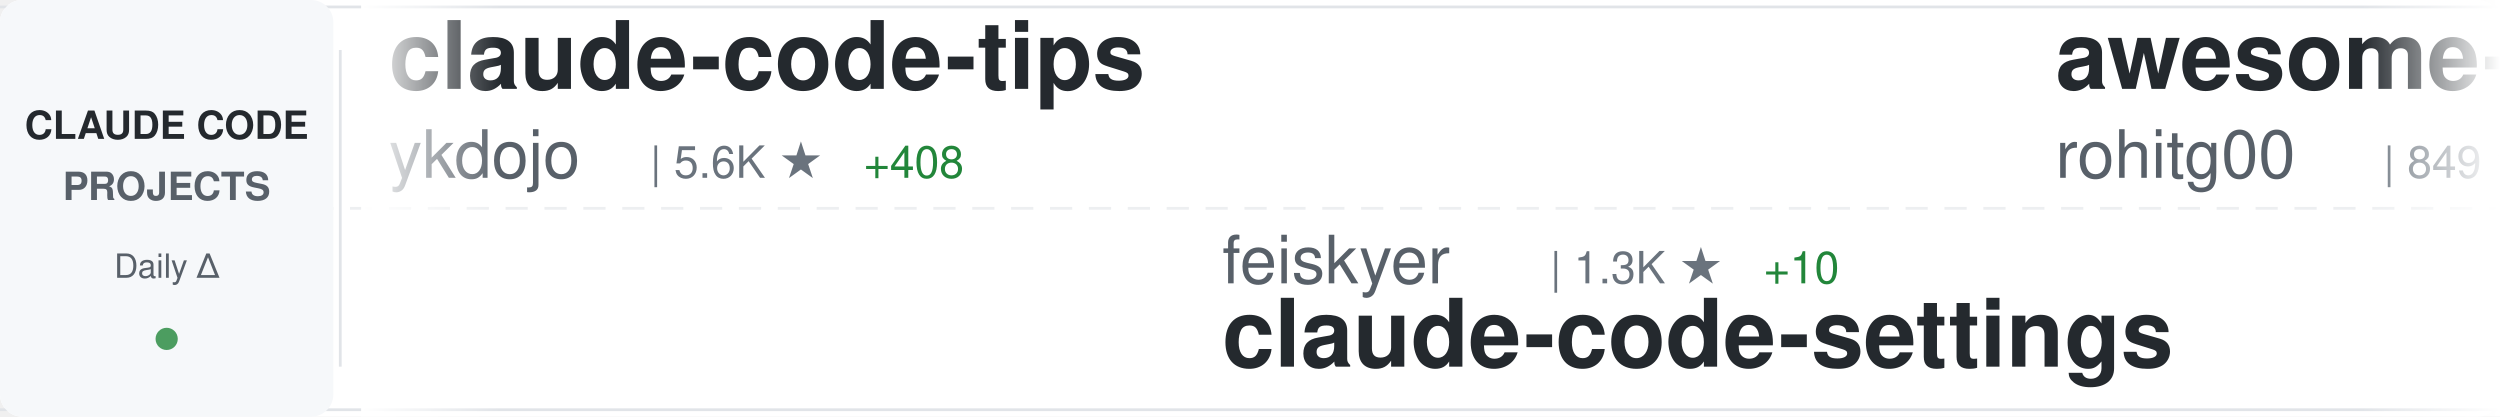
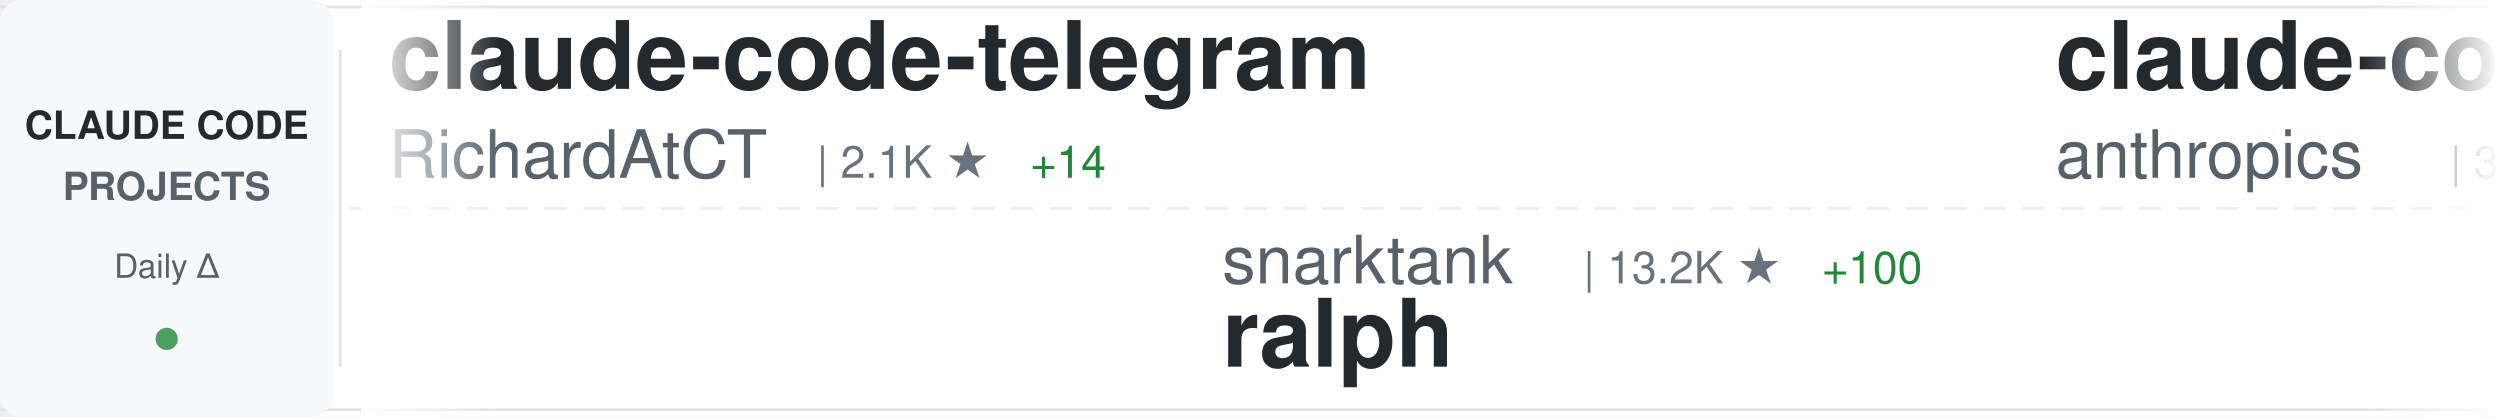
<svg xmlns="http://www.w3.org/2000/svg" width="900" height="150">
  <defs>
    <linearGradient id="awesomeLeftFade" x1="0%" y1="0%" x2="100%" y2="0%">
      <stop offset="0%" style="stop-color:#ffffff;stop-opacity:1" />
      <stop offset="100%" style="stop-color:#ffffff;stop-opacity:0" />
    </linearGradient>
    <linearGradient id="awesomeRightFade" x1="0%" y1="0%" x2="100%" y2="0%">
      <stop offset="0%" style="stop-color:#ffffff;stop-opacity:0" />
      <stop offset="100%" style="stop-color:#ffffff;stop-opacity:1" />
    </linearGradient>
  </defs>
  <rect width="900" height="150" fill="#ffffff" rx="8" />
  <rect x="0" y="2" width="900" height="1" fill="#e1e4e8" />
  <rect x="0" y="147" width="900" height="1" fill="#e1e4e8" />
  <line x1="0" y1="75" x2="900" y2="75" stroke="#e1e4e8" stroke-width="1" stroke-dasharray="8 6" opacity="0.6" />
  <rect x="0" y="0" width="120" height="150" fill="#f6f8fa" rx="8" />
  <text x="60" y="50" font-family="-apple-system, BlinkMacSystemFont, 'Segoe UI', Helvetica, Arial, sans-serif" font-size="14" font-weight="600" fill="#24292e" text-anchor="middle">CLAUDE CODE</text>
  <text x="60" y="72" font-family="-apple-system, BlinkMacSystemFont, 'Segoe UI', Helvetica, Arial, sans-serif" font-size="14" font-weight="600" fill="#586069" text-anchor="middle">PROJECTS</text>
  <text x="60" y="100" font-family="-apple-system, BlinkMacSystemFont, 'Segoe UI', Helvetica, Arial, sans-serif" font-size="12" font-weight="500" fill="#586069" text-anchor="middle">Daily Δ</text>
  <circle cx="60" cy="122" r="4" fill="#22863a" opacity="0.8" />
  <rect x="122" y="18" width="1" height="114" fill="#e1e4e8" />
  <clipPath id="awesomeTickerClip">
    <rect x="130" y="0" width="770" height="150" />
  </clipPath>
  <g clip-path="url(#awesomeTickerClip)">
    <g id="awesomeTickerItems">
      <animateTransform attributeName="transform" attributeType="XML" type="translate" from="0 0" to="-3000 0" dur="54s" repeatCount="indefinite" />
      <g transform="translate(0, 0)">
-         <text x="140" y="32" font-family="-apple-system, BlinkMacSystemFont, 'Segoe UI', Helvetica, Arial, sans-serif" font-size="34" font-weight="600" fill="#24292e">claude-code-tips</text>
-         <text x="140" y="64" font-family="-apple-system, BlinkMacSystemFont, 'Segoe UI', Helvetica, Arial, sans-serif" font-size="24" font-weight="400" fill="#586069">ykdojo</text>
-         <text x="234" y="64" font-family="-apple-system, BlinkMacSystemFont, 'Segoe UI', Helvetica, Arial, sans-serif" font-size="16" font-weight="500" fill="#6a737d">| 5.6K ★</text>
-         <text x="311" y="64" font-family="-apple-system, BlinkMacSystemFont, 'Segoe UI', Helvetica, Arial, sans-serif" font-size="16" font-weight="500" fill="#22863a"> +408</text>
+         <text x="140" y="32" font-family="-apple-system, BlinkMacSystemFont, 'Segoe UI', Helvetica, Arial, sans-serif" font-size="34" font-weight="600" fill="#24292e">claude-code-telegram</text>
+         <text x="140" y="64" font-family="-apple-system, BlinkMacSystemFont, 'Segoe UI', Helvetica, Arial, sans-serif" font-size="24" font-weight="400" fill="#586069">RichardAtCT</text>
+         <text x="294" y="64" font-family="-apple-system, BlinkMacSystemFont, 'Segoe UI', Helvetica, Arial, sans-serif" font-size="16" font-weight="500" fill="#6a737d">| 2.1K ★</text>
+         <text x="371" y="64" font-family="-apple-system, BlinkMacSystemFont, 'Segoe UI', Helvetica, Arial, sans-serif" font-size="16" font-weight="500" fill="#22863a"> +14</text>
      </g>
      <g transform="translate(300, 0)">
-         <text x="140" y="102" font-family="-apple-system, BlinkMacSystemFont, 'Segoe UI', Helvetica, Arial, sans-serif" font-size="24" font-weight="400" fill="#586069">feiskyer</text>
-         <text x="258" y="102" font-family="-apple-system, BlinkMacSystemFont, 'Segoe UI', Helvetica, Arial, sans-serif" font-size="16" font-weight="500" fill="#6a737d">| 1.3K ★</text>
-         <text x="335" y="102" font-family="-apple-system, BlinkMacSystemFont, 'Segoe UI', Helvetica, Arial, sans-serif" font-size="16" font-weight="500" fill="#22863a"> +10</text>
-         <text x="140" y="132" font-family="-apple-system, BlinkMacSystemFont, 'Segoe UI', Helvetica, Arial, sans-serif" font-size="34" font-weight="600" fill="#24292e">claude-code-settings</text>
+         <text x="140" y="102" font-family="-apple-system, BlinkMacSystemFont, 'Segoe UI', Helvetica, Arial, sans-serif" font-size="24" font-weight="400" fill="#586069">snarktank</text>
+         <text x="270" y="102" font-family="-apple-system, BlinkMacSystemFont, 'Segoe UI', Helvetica, Arial, sans-serif" font-size="16" font-weight="500" fill="#6a737d">| 13.2K ★</text>
+         <text x="356" y="102" font-family="-apple-system, BlinkMacSystemFont, 'Segoe UI', Helvetica, Arial, sans-serif" font-size="16" font-weight="500" fill="#22863a"> +100</text>
+         <text x="140" y="132" font-family="-apple-system, BlinkMacSystemFont, 'Segoe UI', Helvetica, Arial, sans-serif" font-size="34" font-weight="600" fill="#24292e">ralph</text>
      </g>
      <g transform="translate(600, 0)">
-         <text x="140" y="32" font-family="-apple-system, BlinkMacSystemFont, 'Segoe UI', Helvetica, Arial, sans-serif" font-size="34" font-weight="600" fill="#24292e">awesome-claude-code-tool...</text>
-         <text x="140" y="64" font-family="-apple-system, BlinkMacSystemFont, 'Segoe UI', Helvetica, Arial, sans-serif" font-size="24" font-weight="400" fill="#586069">rohitg00</text>
-         <text x="258" y="64" font-family="-apple-system, BlinkMacSystemFont, 'Segoe UI', Helvetica, Arial, sans-serif" font-size="16" font-weight="500" fill="#6a737d">| 849 ★</text>
-         <text x="326" y="64" font-family="-apple-system, BlinkMacSystemFont, 'Segoe UI', Helvetica, Arial, sans-serif" font-size="16" font-weight="500" fill="#22863a"> +11</text>
+         <text x="140" y="32" font-family="-apple-system, BlinkMacSystemFont, 'Segoe UI', Helvetica, Arial, sans-serif" font-size="34" font-weight="600" fill="#24292e">claude-code-security-rev...</text>
+         <text x="140" y="64" font-family="-apple-system, BlinkMacSystemFont, 'Segoe UI', Helvetica, Arial, sans-serif" font-size="24" font-weight="400" fill="#586069">anthropics</text>
+         <text x="282" y="64" font-family="-apple-system, BlinkMacSystemFont, 'Segoe UI', Helvetica, Arial, sans-serif" font-size="16" font-weight="500" fill="#6a737d">| 3.9K ★</text>
+         <text x="359" y="64" font-family="-apple-system, BlinkMacSystemFont, 'Segoe UI', Helvetica, Arial, sans-serif" font-size="16" font-weight="500" fill="#22863a"> +21</text>
      </g>
      <g transform="translate(900, 0)">
-         <text x="140" y="102" font-family="-apple-system, BlinkMacSystemFont, 'Segoe UI', Helvetica, Arial, sans-serif" font-size="24" font-weight="400" fill="#586069">anthropics</text>
-         <text x="282" y="102" font-family="-apple-system, BlinkMacSystemFont, 'Segoe UI', Helvetica, Arial, sans-serif" font-size="16" font-weight="500" fill="#6a737d">| 97.0K ★</text>
-         <text x="368" y="102" font-family="-apple-system, BlinkMacSystemFont, 'Segoe UI', Helvetica, Arial, sans-serif" font-size="16" font-weight="500" fill="#22863a"> +965</text>
-         <text x="140" y="132" font-family="-apple-system, BlinkMacSystemFont, 'Segoe UI', Helvetica, Arial, sans-serif" font-size="34" font-weight="600" fill="#24292e">skills</text>
+         <text x="140" y="102" font-family="-apple-system, BlinkMacSystemFont, 'Segoe UI', Helvetica, Arial, sans-serif" font-size="24" font-weight="400" fill="#586069">rizethereum</text>
+         <text x="294" y="102" font-family="-apple-system, BlinkMacSystemFont, 'Segoe UI', Helvetica, Arial, sans-serif" font-size="16" font-weight="500" fill="#6a737d">| 1.8K ★</text>
+         <text x="140" y="132" font-family="-apple-system, BlinkMacSystemFont, 'Segoe UI', Helvetica, Arial, sans-serif" font-size="34" font-weight="600" fill="#24292e">claude-code-requirements...</text>
      </g>
      <g transform="translate(1200, 0)">
-         <text x="140" y="32" font-family="-apple-system, BlinkMacSystemFont, 'Segoe UI', Helvetica, Arial, sans-serif" font-size="34" font-weight="600" fill="#24292e">Claude-Code</text>
-         <text x="140" y="64" font-family="-apple-system, BlinkMacSystemFont, 'Segoe UI', Helvetica, Arial, sans-serif" font-size="24" font-weight="400" fill="#586069">lyconear</text>
-         <text x="258" y="64" font-family="-apple-system, BlinkMacSystemFont, 'Segoe UI', Helvetica, Arial, sans-serif" font-size="16" font-weight="500" fill="#6a737d">| 4 ★</text>
-       </g>
-       <g transform="translate(1500, 0)">
-         <text x="140" y="102" font-family="-apple-system, BlinkMacSystemFont, 'Segoe UI', Helvetica, Arial, sans-serif" font-size="24" font-weight="400" fill="#586069">edmund-io</text>
-         <text x="270" y="102" font-family="-apple-system, BlinkMacSystemFont, 'Segoe UI', Helvetica, Arial, sans-serif" font-size="16" font-weight="500" fill="#6a737d">| 1.3K ★</text>
-         <text x="347" y="102" font-family="-apple-system, BlinkMacSystemFont, 'Segoe UI', Helvetica, Arial, sans-serif" font-size="16" font-weight="500" fill="#22863a"> +4</text>
-         <text x="140" y="132" font-family="-apple-system, BlinkMacSystemFont, 'Segoe UI', Helvetica, Arial, sans-serif" font-size="34" font-weight="600" fill="#24292e">edmunds-claude-code</text>
-       </g>
-       <g transform="translate(1800, 0)">
-         <text x="140" y="32" font-family="-apple-system, BlinkMacSystemFont, 'Segoe UI', Helvetica, Arial, sans-serif" font-size="34" font-weight="600" fill="#24292e">claude-code-showcase</text>
-         <text x="140" y="64" font-family="-apple-system, BlinkMacSystemFont, 'Segoe UI', Helvetica, Arial, sans-serif" font-size="24" font-weight="400" fill="#586069">ChrisWiles</text>
-         <text x="282" y="64" font-family="-apple-system, BlinkMacSystemFont, 'Segoe UI', Helvetica, Arial, sans-serif" font-size="16" font-weight="500" fill="#6a737d">| 5.5K ★</text>
-         <text x="359" y="64" font-family="-apple-system, BlinkMacSystemFont, 'Segoe UI', Helvetica, Arial, sans-serif" font-size="16" font-weight="500" fill="#22863a"> +1</text>
-       </g>
-       <g transform="translate(2100, 0)">
-         <text x="140" y="102" font-family="-apple-system, BlinkMacSystemFont, 'Segoe UI', Helvetica, Arial, sans-serif" font-size="24" font-weight="400" fill="#586069">qwibitai</text>
-         <text x="258" y="102" font-family="-apple-system, BlinkMacSystemFont, 'Segoe UI', Helvetica, Arial, sans-serif" font-size="16" font-weight="500" fill="#6a737d">| 24.1K ★</text>
-         <text x="344" y="102" font-family="-apple-system, BlinkMacSystemFont, 'Segoe UI', Helvetica, Arial, sans-serif" font-size="16" font-weight="500" fill="#22863a"> +281</text>
-         <text x="140" y="132" font-family="-apple-system, BlinkMacSystemFont, 'Segoe UI', Helvetica, Arial, sans-serif" font-size="34" font-weight="600" fill="#24292e">nanoclaw</text>
-       </g>
-       <g transform="translate(2400, 0)">
        <text x="140" y="32" font-family="-apple-system, BlinkMacSystemFont, 'Segoe UI', Helvetica, Arial, sans-serif" font-size="34" font-weight="600" fill="#24292e">claude-skills</text>
        <text x="140" y="64" font-family="-apple-system, BlinkMacSystemFont, 'Segoe UI', Helvetica, Arial, sans-serif" font-size="24" font-weight="400" fill="#586069">alirezarezvani</text>
        <text x="330" y="64" font-family="-apple-system, BlinkMacSystemFont, 'Segoe UI', Helvetica, Arial, sans-serif" font-size="16" font-weight="500" fill="#6a737d">| 5.8K ★</text>
-         <text x="407" y="64" font-family="-apple-system, BlinkMacSystemFont, 'Segoe UI', Helvetica, Arial, sans-serif" font-size="16" font-weight="500" fill="#22863a"> +238</text>
+         <text x="407" y="64" font-family="-apple-system, BlinkMacSystemFont, 'Segoe UI', Helvetica, Arial, sans-serif" font-size="16" font-weight="500" fill="#22863a"> +220</text>
+       </g>
+       <g transform="translate(1500, 0)">
+         <text x="140" y="102" font-family="-apple-system, BlinkMacSystemFont, 'Segoe UI', Helvetica, Arial, sans-serif" font-size="24" font-weight="400" fill="#586069">JessyTsui</text>
+         <text x="270" y="102" font-family="-apple-system, BlinkMacSystemFont, 'Segoe UI', Helvetica, Arial, sans-serif" font-size="16" font-weight="500" fill="#6a737d">| 1.2K ★</text>
+         <text x="347" y="102" font-family="-apple-system, BlinkMacSystemFont, 'Segoe UI', Helvetica, Arial, sans-serif" font-size="16" font-weight="500" fill="#22863a"> +2</text>
+         <text x="140" y="132" font-family="-apple-system, BlinkMacSystemFont, 'Segoe UI', Helvetica, Arial, sans-serif" font-size="34" font-weight="600" fill="#24292e">Claude-Code-Remote</text>
+       </g>
+       <g transform="translate(1800, 0)">
+         <text x="140" y="32" font-family="-apple-system, BlinkMacSystemFont, 'Segoe UI', Helvetica, Arial, sans-serif" font-size="34" font-weight="600" fill="#24292e">claude-code-my-workflow</text>
+         <text x="140" y="64" font-family="-apple-system, BlinkMacSystemFont, 'Segoe UI', Helvetica, Arial, sans-serif" font-size="24" font-weight="400" fill="#586069">pedrohcgs</text>
+         <text x="270" y="64" font-family="-apple-system, BlinkMacSystemFont, 'Segoe UI', Helvetica, Arial, sans-serif" font-size="16" font-weight="500" fill="#6a737d">| 686 ★</text>
+         <text x="338" y="64" font-family="-apple-system, BlinkMacSystemFont, 'Segoe UI', Helvetica, Arial, sans-serif" font-size="16" font-weight="500" fill="#22863a"> +15</text>
+       </g>
+       <g transform="translate(2100, 0)">
+         <text x="140" y="102" font-family="-apple-system, BlinkMacSystemFont, 'Segoe UI', Helvetica, Arial, sans-serif" font-size="24" font-weight="400" fill="#586069">disler</text>
+         <text x="234" y="102" font-family="-apple-system, BlinkMacSystemFont, 'Segoe UI', Helvetica, Arial, sans-serif" font-size="16" font-weight="500" fill="#6a737d">| 498 ★</text>
+         <text x="302" y="102" font-family="-apple-system, BlinkMacSystemFont, 'Segoe UI', Helvetica, Arial, sans-serif" font-size="16" font-weight="500" fill="#22863a"> +7</text>
+         <text x="140" y="132" font-family="-apple-system, BlinkMacSystemFont, 'Segoe UI', Helvetica, Arial, sans-serif" font-size="34" font-weight="600" fill="#24292e">pi-vs-claude-code</text>
+       </g>
+       <g transform="translate(2400, 0)">
+         <text x="140" y="32" font-family="-apple-system, BlinkMacSystemFont, 'Segoe UI', Helvetica, Arial, sans-serif" font-size="34" font-weight="600" fill="#24292e">claude-code-prompt-impro...</text>
+         <text x="140" y="64" font-family="-apple-system, BlinkMacSystemFont, 'Segoe UI', Helvetica, Arial, sans-serif" font-size="24" font-weight="400" fill="#586069">severity1</text>
+         <text x="270" y="64" font-family="-apple-system, BlinkMacSystemFont, 'Segoe UI', Helvetica, Arial, sans-serif" font-size="16" font-weight="500" fill="#6a737d">| 1.3K ★</text>
+         <text x="347" y="64" font-family="-apple-system, BlinkMacSystemFont, 'Segoe UI', Helvetica, Arial, sans-serif" font-size="16" font-weight="500" fill="#22863a"> +7</text>
      </g>
      <g transform="translate(2700, 0)">
-         <text x="140" y="102" font-family="-apple-system, BlinkMacSystemFont, 'Segoe UI', Helvetica, Arial, sans-serif" font-size="24" font-weight="400" fill="#586069">EveryInc</text>
-         <text x="258" y="102" font-family="-apple-system, BlinkMacSystemFont, 'Segoe UI', Helvetica, Arial, sans-serif" font-size="16" font-weight="500" fill="#6a737d">| 10.6K ★</text>
-         <text x="344" y="102" font-family="-apple-system, BlinkMacSystemFont, 'Segoe UI', Helvetica, Arial, sans-serif" font-size="16" font-weight="500" fill="#22863a"> +55</text>
-         <text x="140" y="132" font-family="-apple-system, BlinkMacSystemFont, 'Segoe UI', Helvetica, Arial, sans-serif" font-size="34" font-weight="600" fill="#24292e">compound-engineering-plu...</text>
+         <text x="140" y="102" font-family="-apple-system, BlinkMacSystemFont, 'Segoe UI', Helvetica, Arial, sans-serif" font-size="24" font-weight="400" fill="#586069">disler</text>
+         <text x="234" y="102" font-family="-apple-system, BlinkMacSystemFont, 'Segoe UI', Helvetica, Arial, sans-serif" font-size="16" font-weight="500" fill="#6a737d">| 3.3K ★</text>
+         <text x="311" y="102" font-family="-apple-system, BlinkMacSystemFont, 'Segoe UI', Helvetica, Arial, sans-serif" font-size="16" font-weight="500" fill="#22863a"> +8</text>
+         <text x="140" y="132" font-family="-apple-system, BlinkMacSystemFont, 'Segoe UI', Helvetica, Arial, sans-serif" font-size="34" font-weight="600" fill="#24292e">claude-code-hooks-master...</text>
      </g>
      <g transform="translate(3000, 0)">
-         <text x="140" y="32" font-family="-apple-system, BlinkMacSystemFont, 'Segoe UI', Helvetica, Arial, sans-serif" font-size="34" font-weight="600" fill="#24292e">claude-code-tips</text>
-         <text x="140" y="64" font-family="-apple-system, BlinkMacSystemFont, 'Segoe UI', Helvetica, Arial, sans-serif" font-size="24" font-weight="400" fill="#586069">ykdojo</text>
-         <text x="234" y="64" font-family="-apple-system, BlinkMacSystemFont, 'Segoe UI', Helvetica, Arial, sans-serif" font-size="16" font-weight="500" fill="#6a737d">| 5.6K ★</text>
-         <text x="311" y="64" font-family="-apple-system, BlinkMacSystemFont, 'Segoe UI', Helvetica, Arial, sans-serif" font-size="16" font-weight="500" fill="#22863a"> +408</text>
+         <text x="140" y="32" font-family="-apple-system, BlinkMacSystemFont, 'Segoe UI', Helvetica, Arial, sans-serif" font-size="34" font-weight="600" fill="#24292e">claude-code-telegram</text>
+         <text x="140" y="64" font-family="-apple-system, BlinkMacSystemFont, 'Segoe UI', Helvetica, Arial, sans-serif" font-size="24" font-weight="400" fill="#586069">RichardAtCT</text>
+         <text x="294" y="64" font-family="-apple-system, BlinkMacSystemFont, 'Segoe UI', Helvetica, Arial, sans-serif" font-size="16" font-weight="500" fill="#6a737d">| 2.1K ★</text>
+         <text x="371" y="64" font-family="-apple-system, BlinkMacSystemFont, 'Segoe UI', Helvetica, Arial, sans-serif" font-size="16" font-weight="500" fill="#22863a"> +14</text>
      </g>
      <g transform="translate(3300, 0)">
-         <text x="140" y="102" font-family="-apple-system, BlinkMacSystemFont, 'Segoe UI', Helvetica, Arial, sans-serif" font-size="24" font-weight="400" fill="#586069">feiskyer</text>
-         <text x="258" y="102" font-family="-apple-system, BlinkMacSystemFont, 'Segoe UI', Helvetica, Arial, sans-serif" font-size="16" font-weight="500" fill="#6a737d">| 1.3K ★</text>
-         <text x="335" y="102" font-family="-apple-system, BlinkMacSystemFont, 'Segoe UI', Helvetica, Arial, sans-serif" font-size="16" font-weight="500" fill="#22863a"> +10</text>
-         <text x="140" y="132" font-family="-apple-system, BlinkMacSystemFont, 'Segoe UI', Helvetica, Arial, sans-serif" font-size="34" font-weight="600" fill="#24292e">claude-code-settings</text>
+         <text x="140" y="102" font-family="-apple-system, BlinkMacSystemFont, 'Segoe UI', Helvetica, Arial, sans-serif" font-size="24" font-weight="400" fill="#586069">snarktank</text>
+         <text x="270" y="102" font-family="-apple-system, BlinkMacSystemFont, 'Segoe UI', Helvetica, Arial, sans-serif" font-size="16" font-weight="500" fill="#6a737d">| 13.2K ★</text>
+         <text x="356" y="102" font-family="-apple-system, BlinkMacSystemFont, 'Segoe UI', Helvetica, Arial, sans-serif" font-size="16" font-weight="500" fill="#22863a"> +100</text>
+         <text x="140" y="132" font-family="-apple-system, BlinkMacSystemFont, 'Segoe UI', Helvetica, Arial, sans-serif" font-size="34" font-weight="600" fill="#24292e">ralph</text>
      </g>
      <g transform="translate(3600, 0)">
-         <text x="140" y="32" font-family="-apple-system, BlinkMacSystemFont, 'Segoe UI', Helvetica, Arial, sans-serif" font-size="34" font-weight="600" fill="#24292e">awesome-claude-code-tool...</text>
-         <text x="140" y="64" font-family="-apple-system, BlinkMacSystemFont, 'Segoe UI', Helvetica, Arial, sans-serif" font-size="24" font-weight="400" fill="#586069">rohitg00</text>
-         <text x="258" y="64" font-family="-apple-system, BlinkMacSystemFont, 'Segoe UI', Helvetica, Arial, sans-serif" font-size="16" font-weight="500" fill="#6a737d">| 849 ★</text>
-         <text x="326" y="64" font-family="-apple-system, BlinkMacSystemFont, 'Segoe UI', Helvetica, Arial, sans-serif" font-size="16" font-weight="500" fill="#22863a"> +11</text>
+         <text x="140" y="32" font-family="-apple-system, BlinkMacSystemFont, 'Segoe UI', Helvetica, Arial, sans-serif" font-size="34" font-weight="600" fill="#24292e">claude-code-security-rev...</text>
+         <text x="140" y="64" font-family="-apple-system, BlinkMacSystemFont, 'Segoe UI', Helvetica, Arial, sans-serif" font-size="24" font-weight="400" fill="#586069">anthropics</text>
+         <text x="282" y="64" font-family="-apple-system, BlinkMacSystemFont, 'Segoe UI', Helvetica, Arial, sans-serif" font-size="16" font-weight="500" fill="#6a737d">| 3.9K ★</text>
+         <text x="359" y="64" font-family="-apple-system, BlinkMacSystemFont, 'Segoe UI', Helvetica, Arial, sans-serif" font-size="16" font-weight="500" fill="#22863a"> +21</text>
      </g>
      <g transform="translate(3900, 0)">
-         <text x="140" y="102" font-family="-apple-system, BlinkMacSystemFont, 'Segoe UI', Helvetica, Arial, sans-serif" font-size="24" font-weight="400" fill="#586069">anthropics</text>
-         <text x="282" y="102" font-family="-apple-system, BlinkMacSystemFont, 'Segoe UI', Helvetica, Arial, sans-serif" font-size="16" font-weight="500" fill="#6a737d">| 97.0K ★</text>
-         <text x="368" y="102" font-family="-apple-system, BlinkMacSystemFont, 'Segoe UI', Helvetica, Arial, sans-serif" font-size="16" font-weight="500" fill="#22863a"> +965</text>
-         <text x="140" y="132" font-family="-apple-system, BlinkMacSystemFont, 'Segoe UI', Helvetica, Arial, sans-serif" font-size="34" font-weight="600" fill="#24292e">skills</text>
+         <text x="140" y="102" font-family="-apple-system, BlinkMacSystemFont, 'Segoe UI', Helvetica, Arial, sans-serif" font-size="24" font-weight="400" fill="#586069">rizethereum</text>
+         <text x="294" y="102" font-family="-apple-system, BlinkMacSystemFont, 'Segoe UI', Helvetica, Arial, sans-serif" font-size="16" font-weight="500" fill="#6a737d">| 1.8K ★</text>
+         <text x="140" y="132" font-family="-apple-system, BlinkMacSystemFont, 'Segoe UI', Helvetica, Arial, sans-serif" font-size="34" font-weight="600" fill="#24292e">claude-code-requirements...</text>
      </g>
    </g>
  </g>
  <rect x="130" y="0" width="50" height="150" fill="url(#awesomeLeftFade)" />
  <rect x="850" y="0" width="50" height="150" fill="url(#awesomeRightFade)" />
</svg>
